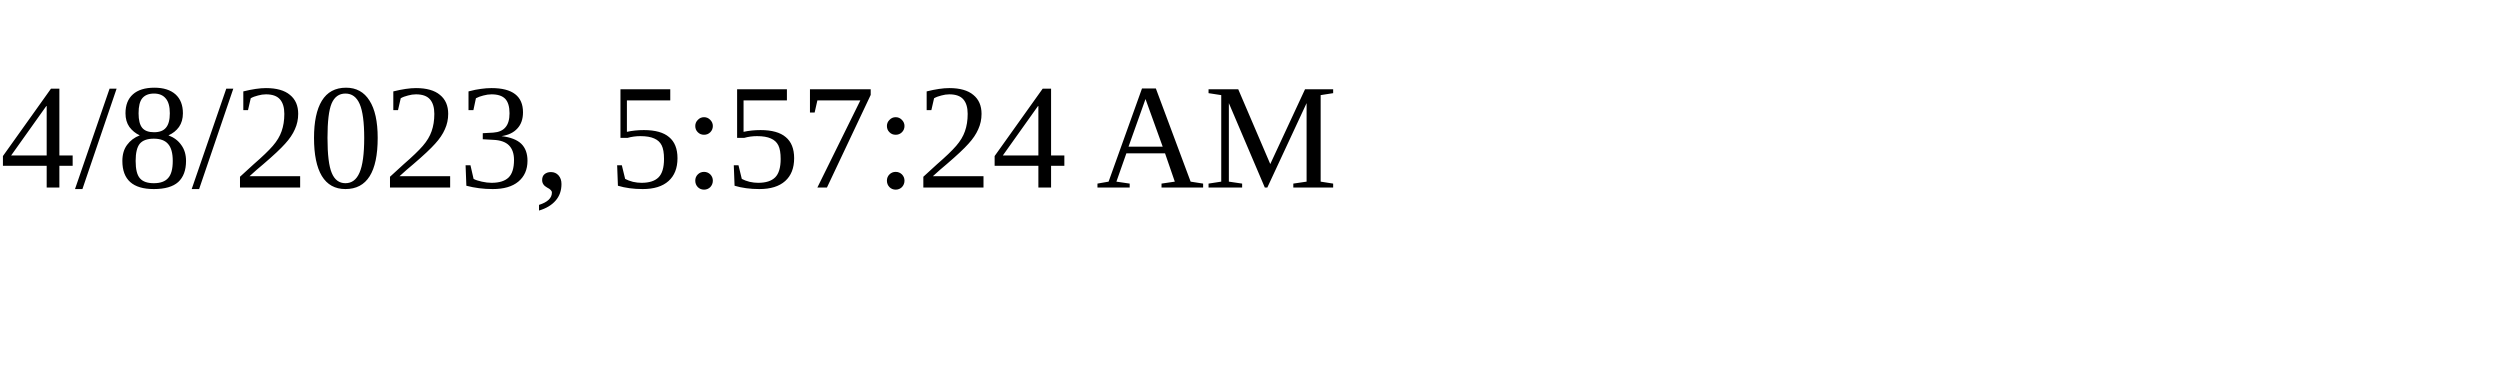
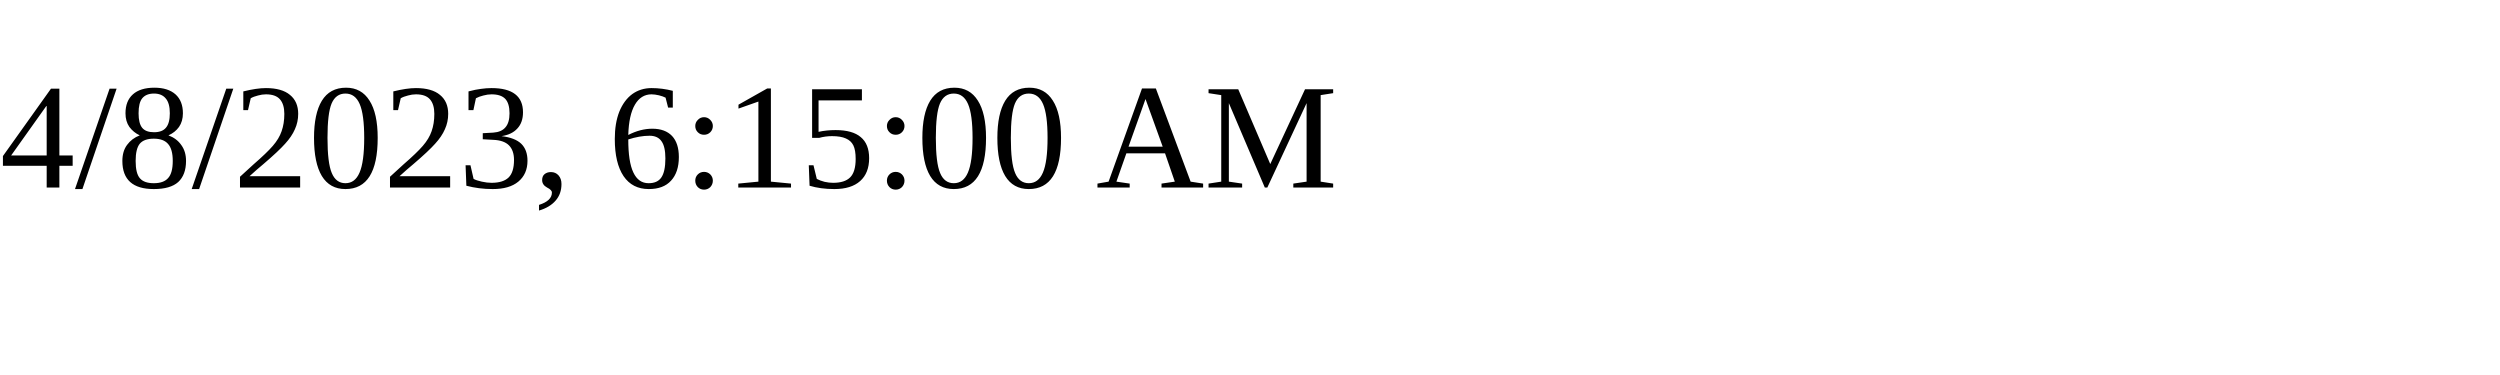
<svg xmlns="http://www.w3.org/2000/svg" height="30" width="200">
-   <text x="0" y="15">4/8/2023, 5:57:24 AM</text>
+   <text x="0" y="15">4/8/2023, 6:15:00 AM</text>
</svg>
